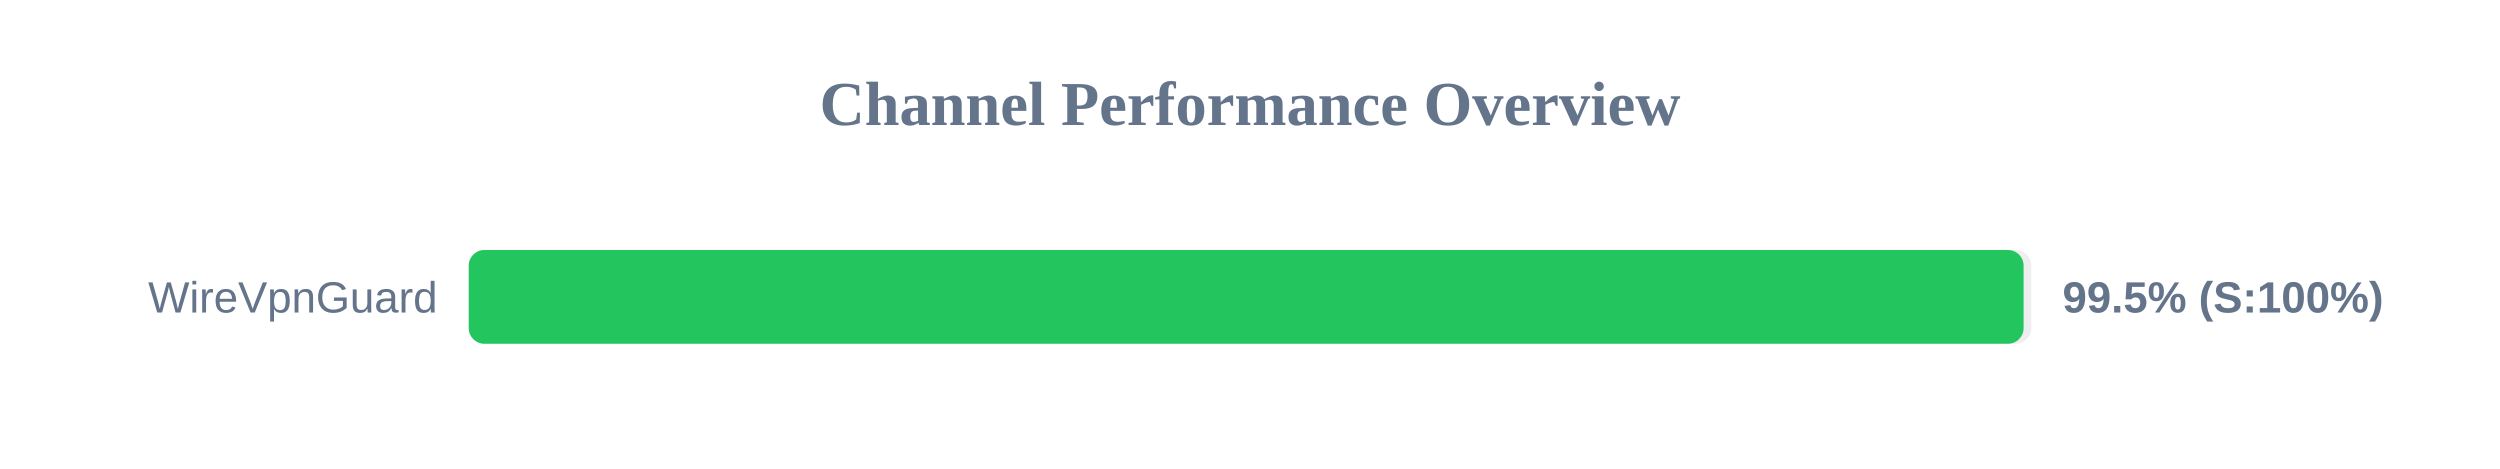
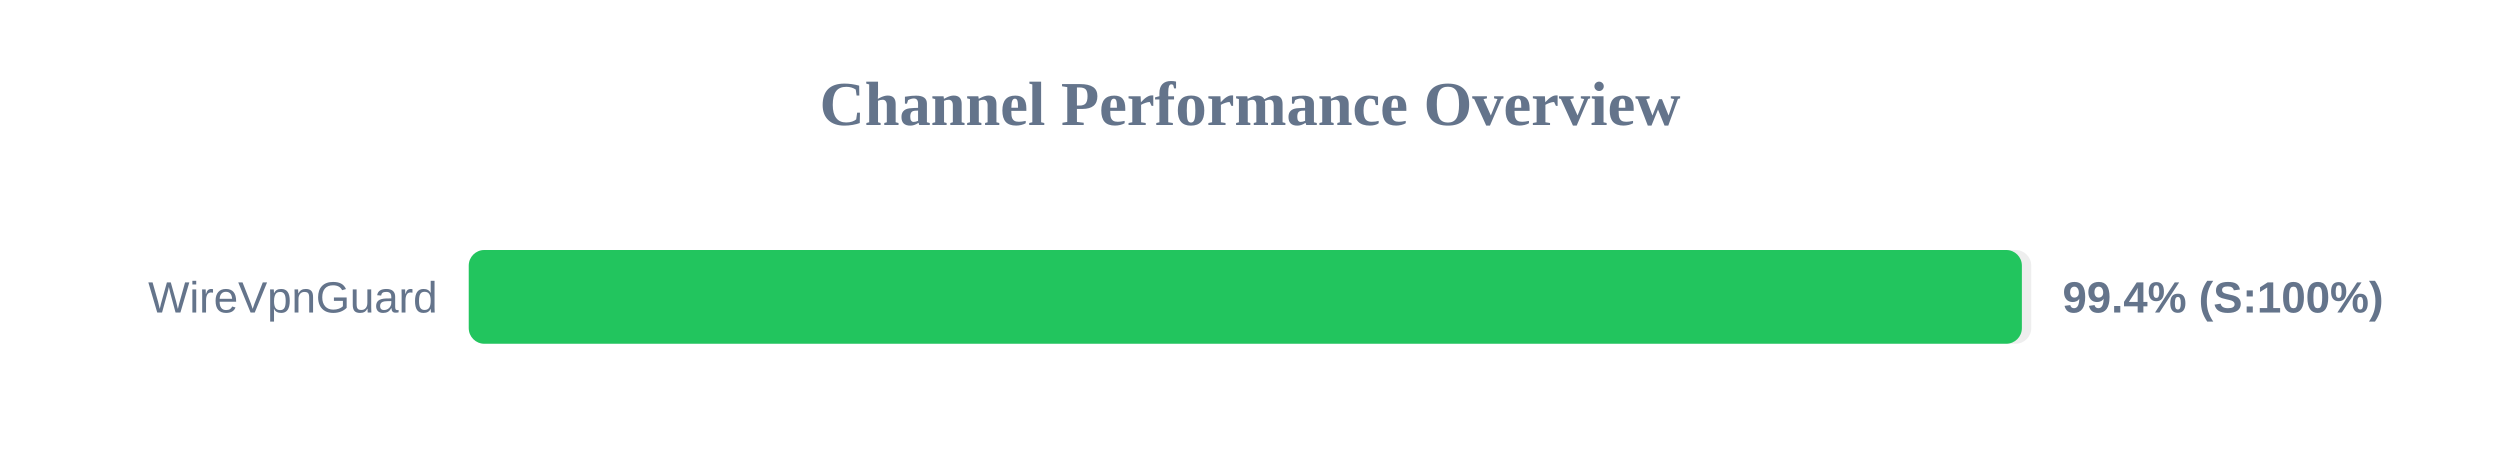
<svg xmlns="http://www.w3.org/2000/svg" width="800" height="150" version="1.1">
  <style>
        .row { font: 14px Arial; fill: #64748b; }
        .score { font: bold 14px Arial; fill: #64748b; }
    </style>
  <text x="400" y="40" text-anchor="middle" font-size="20px" font-weight="bold" fill="#64748b">Channel Performance Overview</text>
  <rect x="150" y="80" width="500" height="30" fill="#eee" rx="5" />
-   <rect x="150" y="80" width="497.55" height="30" fill="#22c55e" rx="5" />
+   <rect x="150" y="80" width="497.0" height="30" fill="#22c55e" rx="5" />
  <text x="140" y="100" text-anchor="end" class="row">WireVpnGuard</text>
-   <text x="660" y="100" text-anchor="start" class="score">99.5% (S:100%)</text>
+   <text x="660" y="100" text-anchor="start" class="score">99.4% (S:100%)</text>
</svg>
